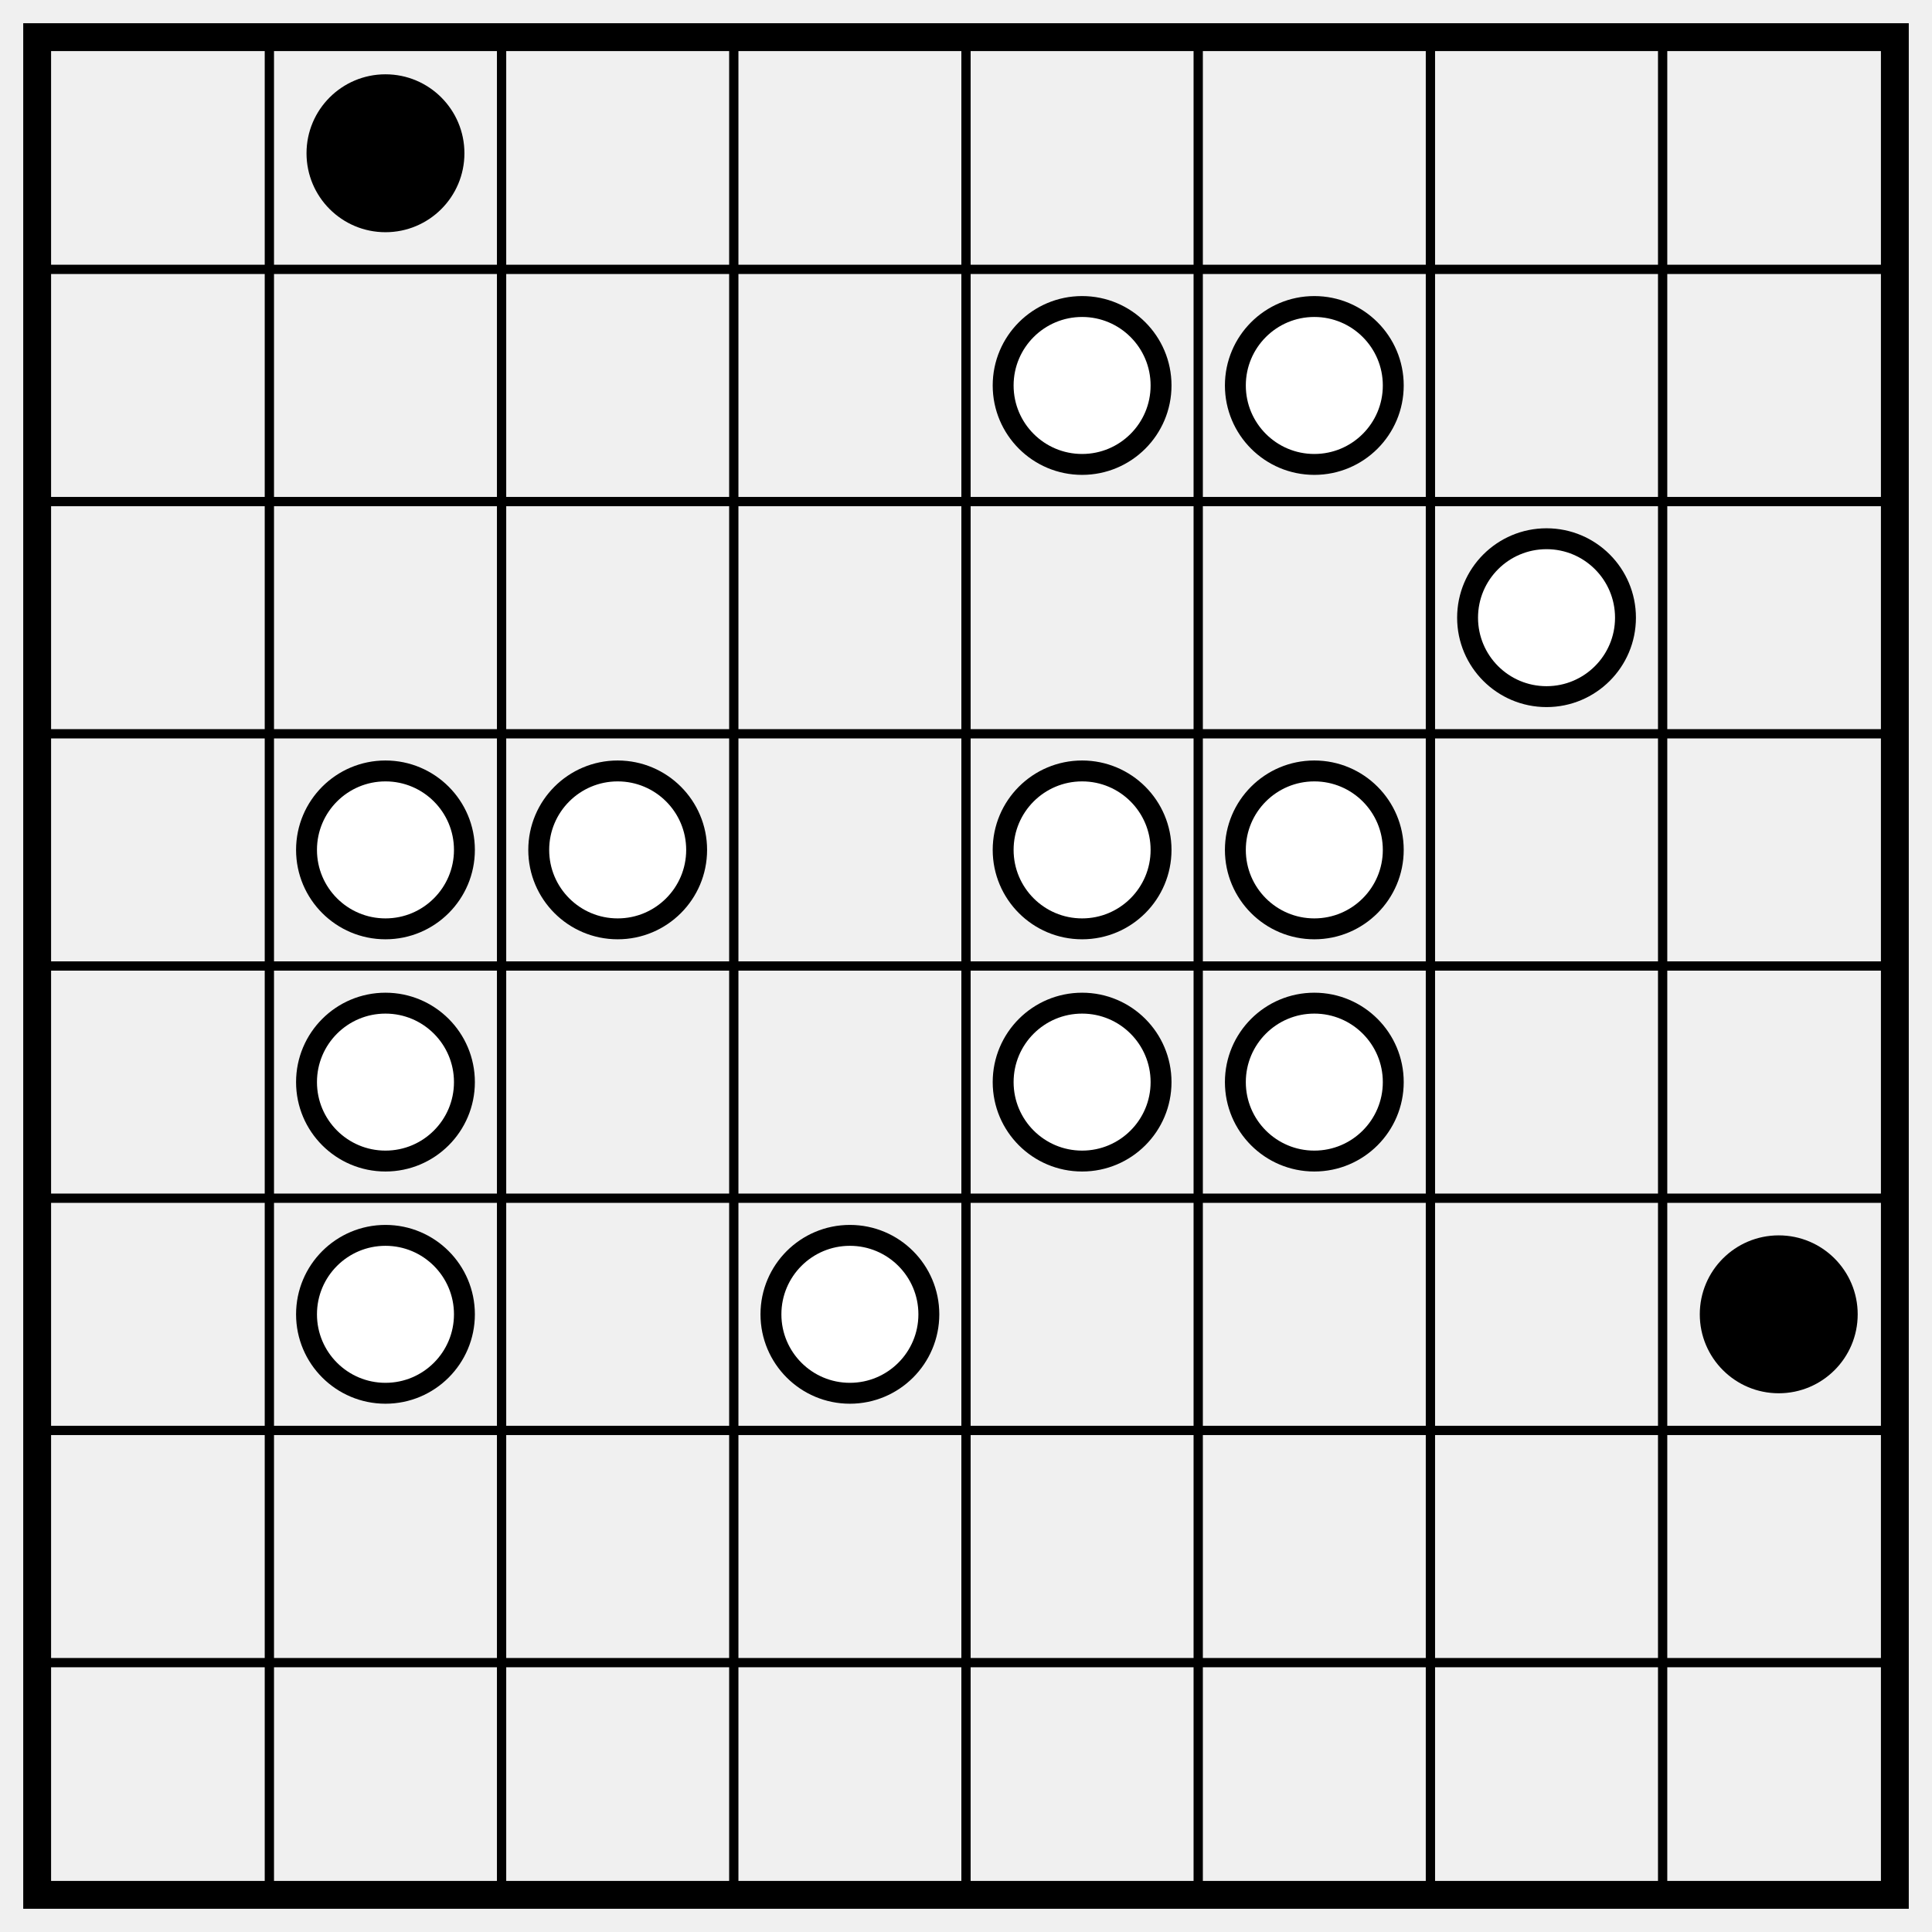
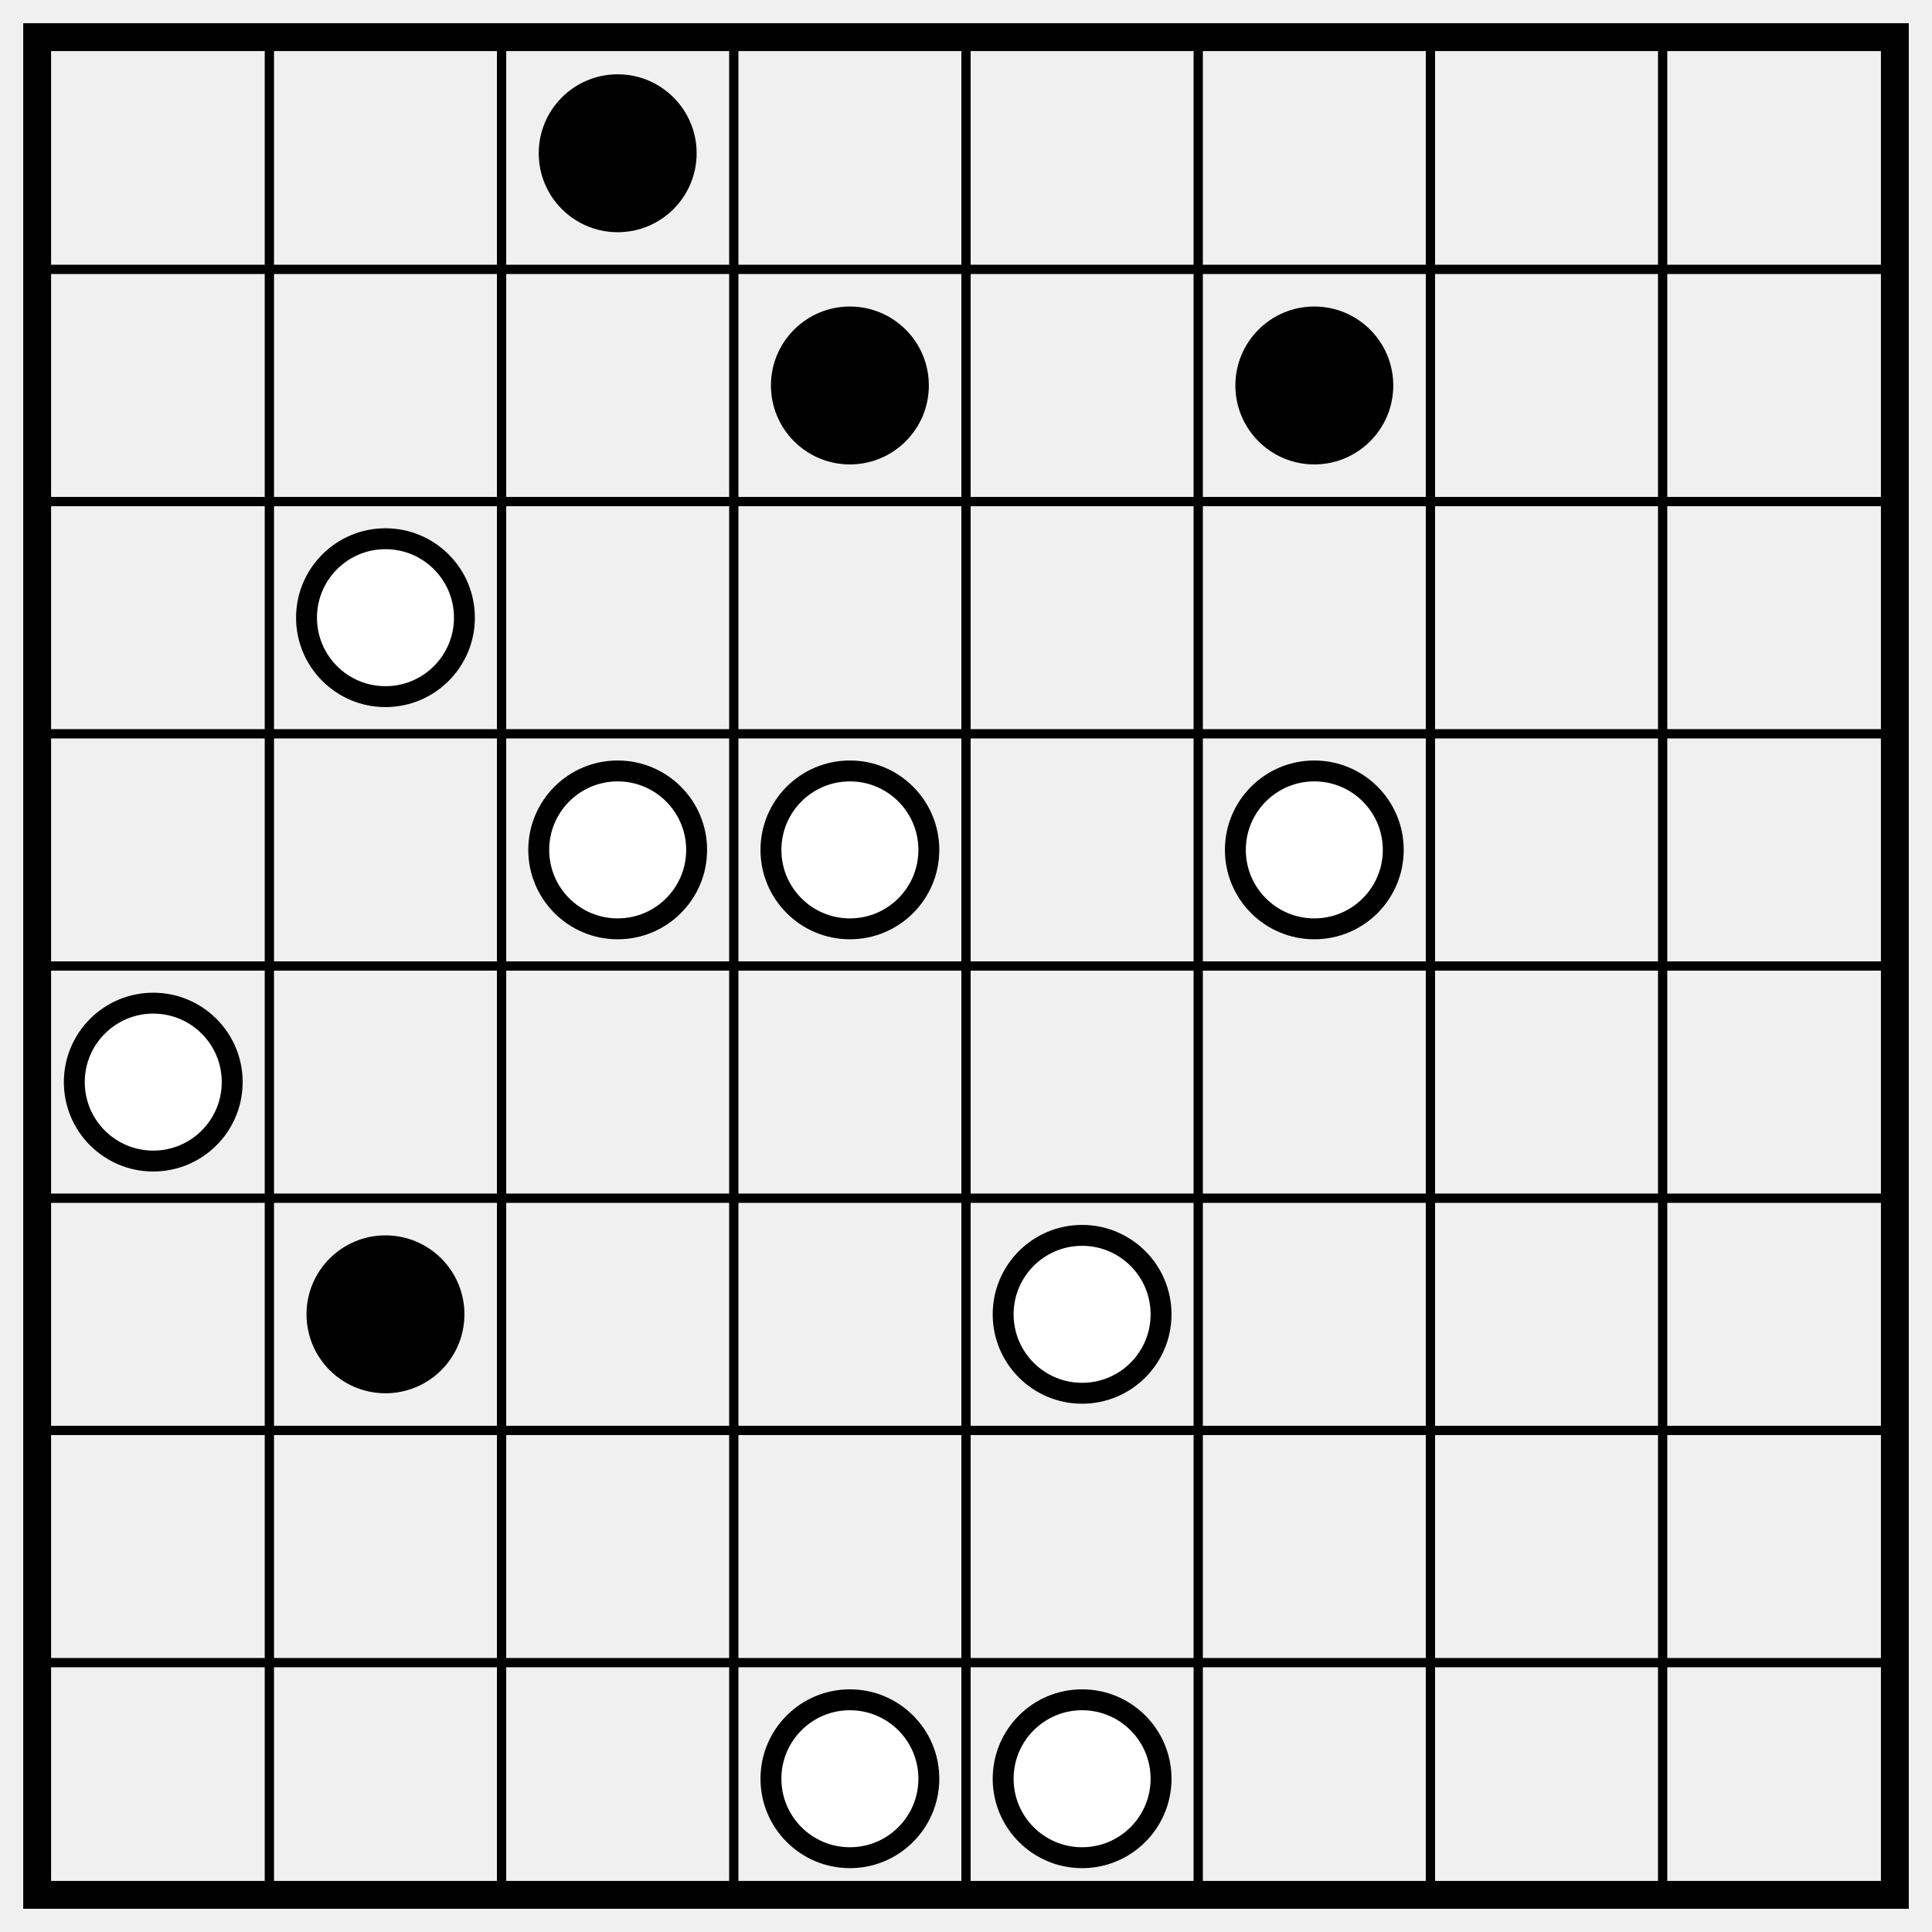
<svg xmlns="http://www.w3.org/2000/svg" class="p" viewBox="0 0 832 832" preserveAspectRatio="xMidYMid meet" shape-rendering="geometricPrecision">
  <path d="M16 116H816M16 216H816M16 316H816M16 416H816M16 516H816M16 616H816M16 716H816M116 16V816M216 16V816M316 16V816M416 16V816M516 16V816M616 16V816M716 16V816" fill="none" stroke="#000" stroke-width="4" stroke-linecap="square" />
  <rect x="16" y="16" width="800" height="800" fill="none" stroke="#000" stroke-width="12" />
-   <circle cx="166" cy="66" r="34" fill="#000" />
+   <g fill="#000">
+     <circle cx="266" cy="66" r="34" />
+     <circle cx="366" cy="166" r="34" />
+     <circle cx="566" cy="166" r="34" />
+   </g>
  <g fill="#fff" stroke="#000" stroke-width="9">
-     <circle cx="466" cy="166" r="34" />
-     <circle cx="566" cy="166" r="34" />
-     <circle cx="666" cy="266" r="34" />
-     <circle cx="166" cy="366" r="34" />
+     <circle cx="166" cy="266" r="34" />
    <circle cx="266" cy="366" r="34" />
-     <circle cx="466" cy="366" r="34" />
+     <circle cx="366" cy="366" r="34" />
    <circle cx="566" cy="366" r="34" />
-     <circle cx="166" cy="466" r="34" />
-     <circle cx="466" cy="466" r="34" />
-     <circle cx="566" cy="466" r="34" />
-     <circle cx="166" cy="566" r="34" />
-     <circle cx="366" cy="566" r="34" />
+     <circle cx="66" cy="466" r="34" />
  </g>
-   <circle cx="766" cy="566" r="34" fill="#000" />
+   <circle cx="166" cy="566" r="34" fill="#000" />
+   <g fill="#fff" stroke="#000" stroke-width="9">
+     <circle cx="466" cy="566" r="34" />
+     <circle cx="366" cy="766" r="34" />
+     <circle cx="466" cy="766" r="34" />
+   </g>
</svg>
